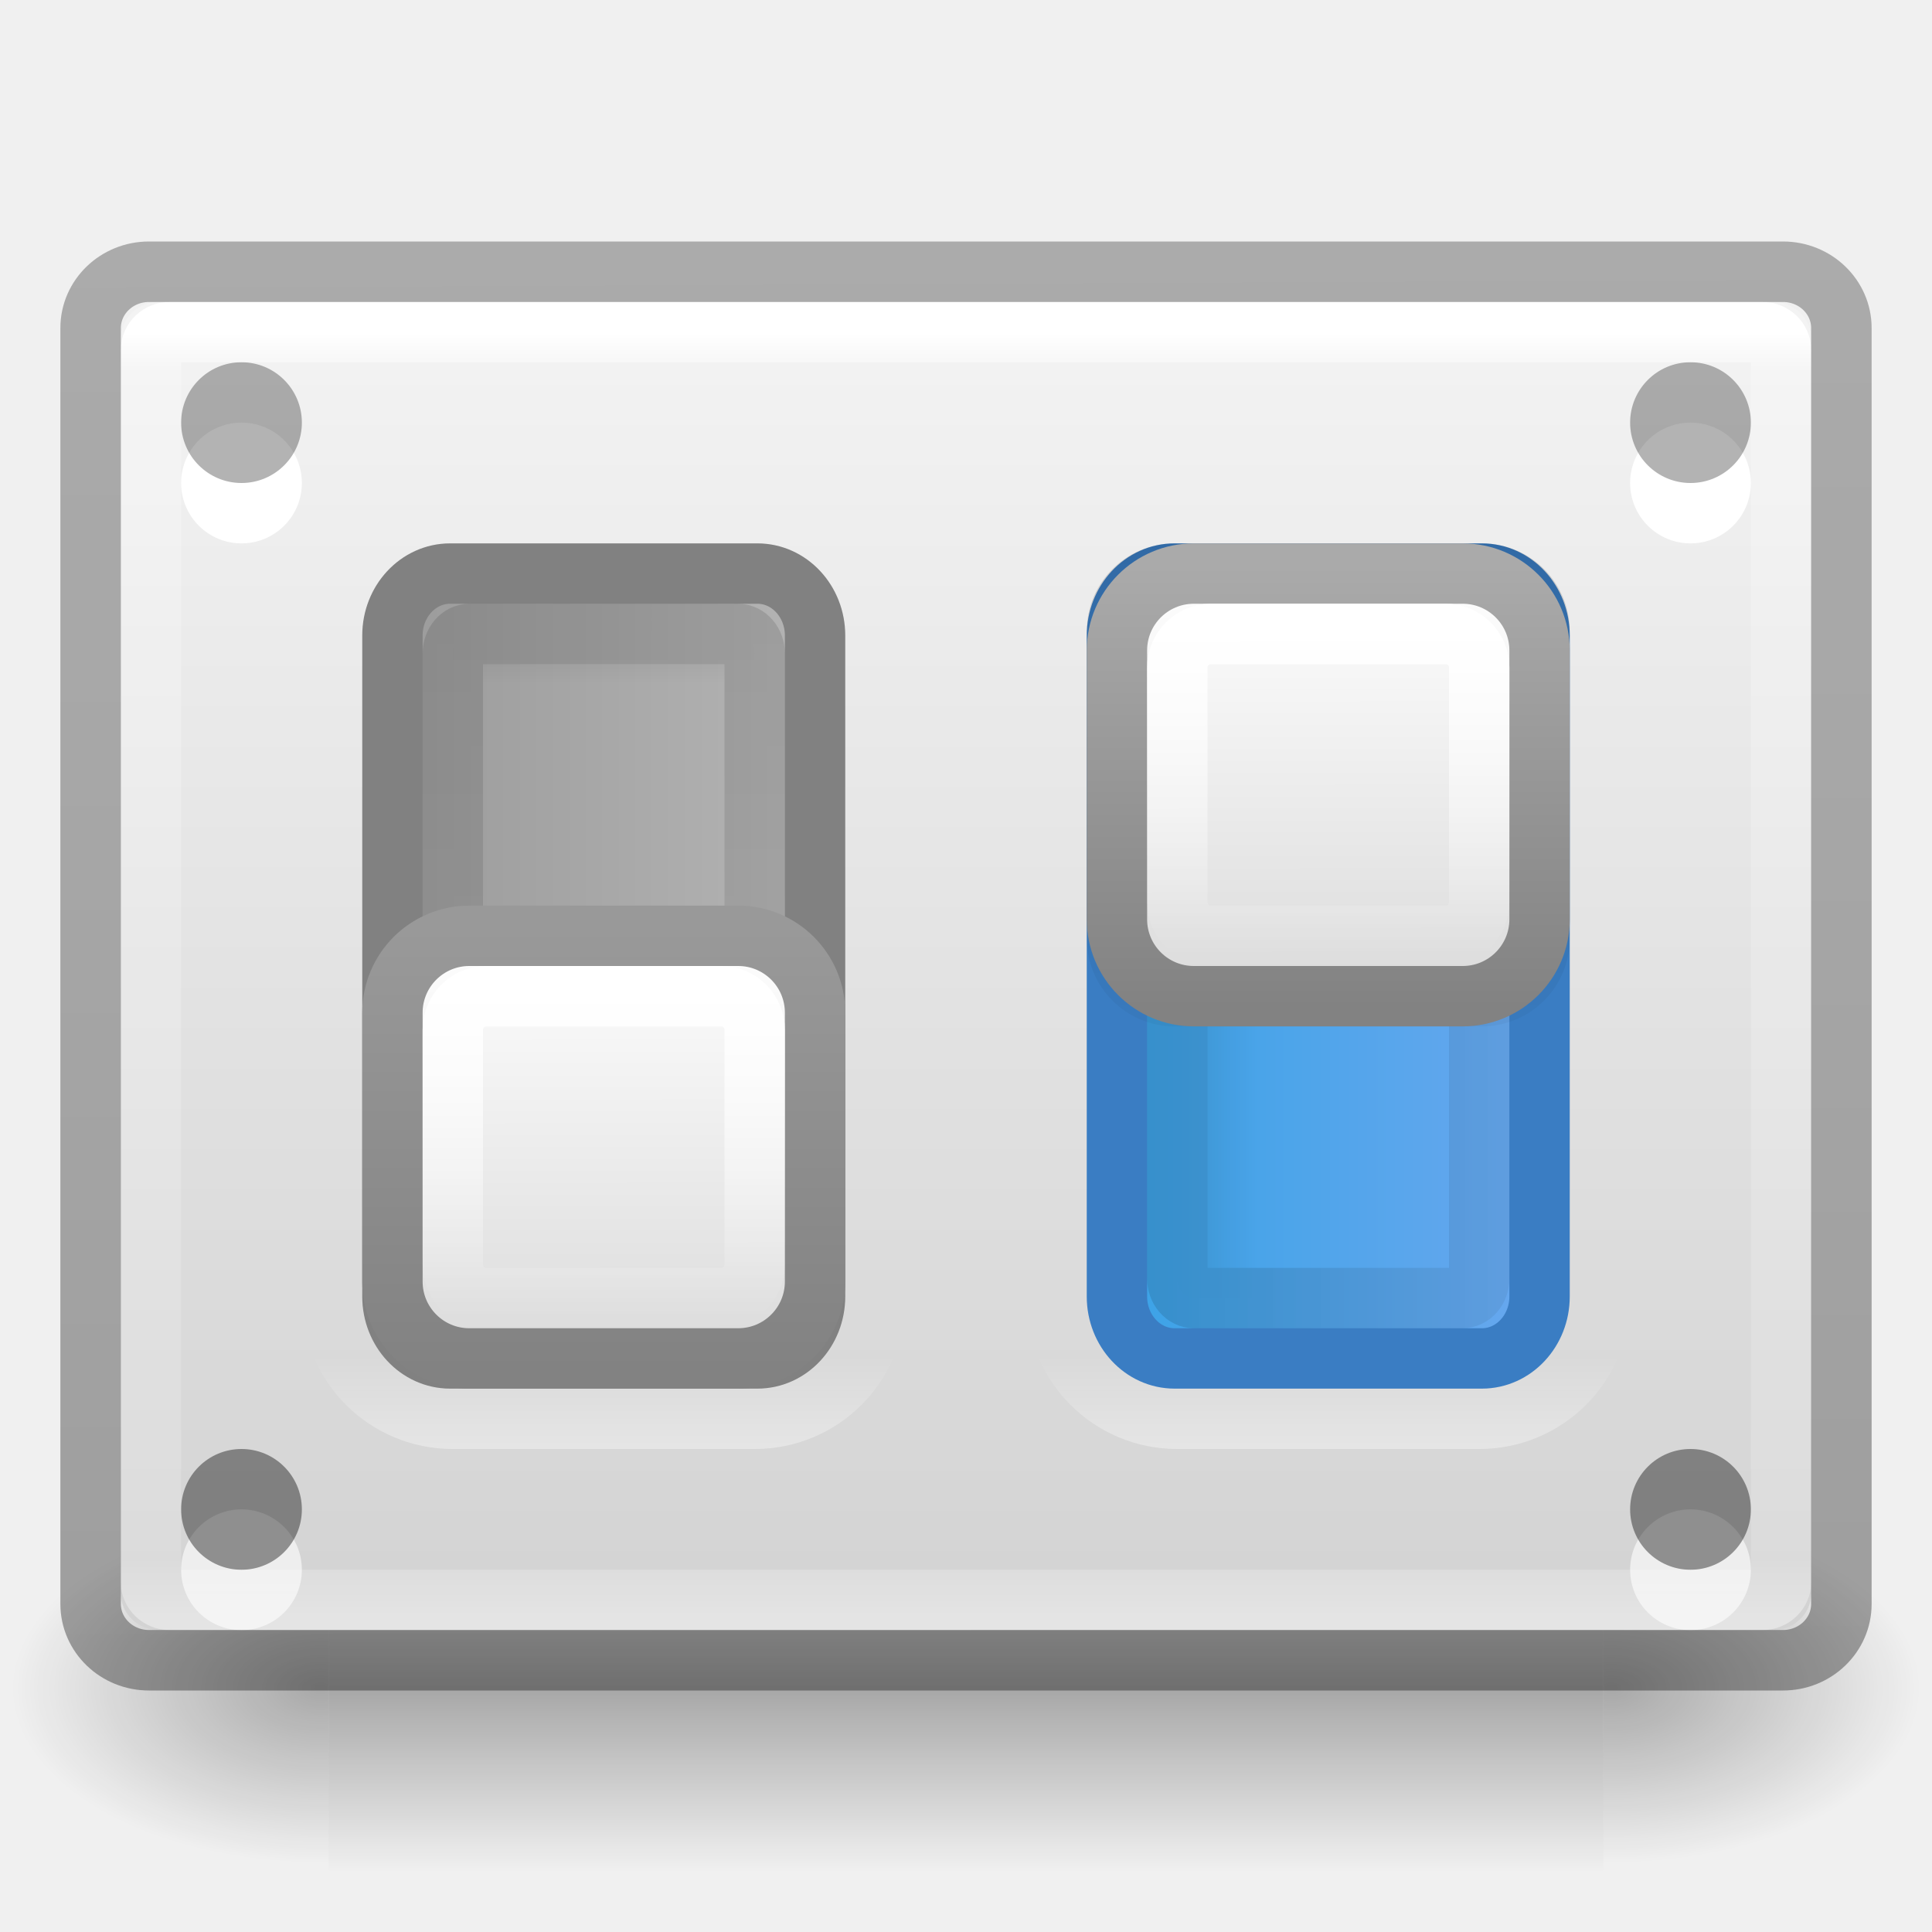
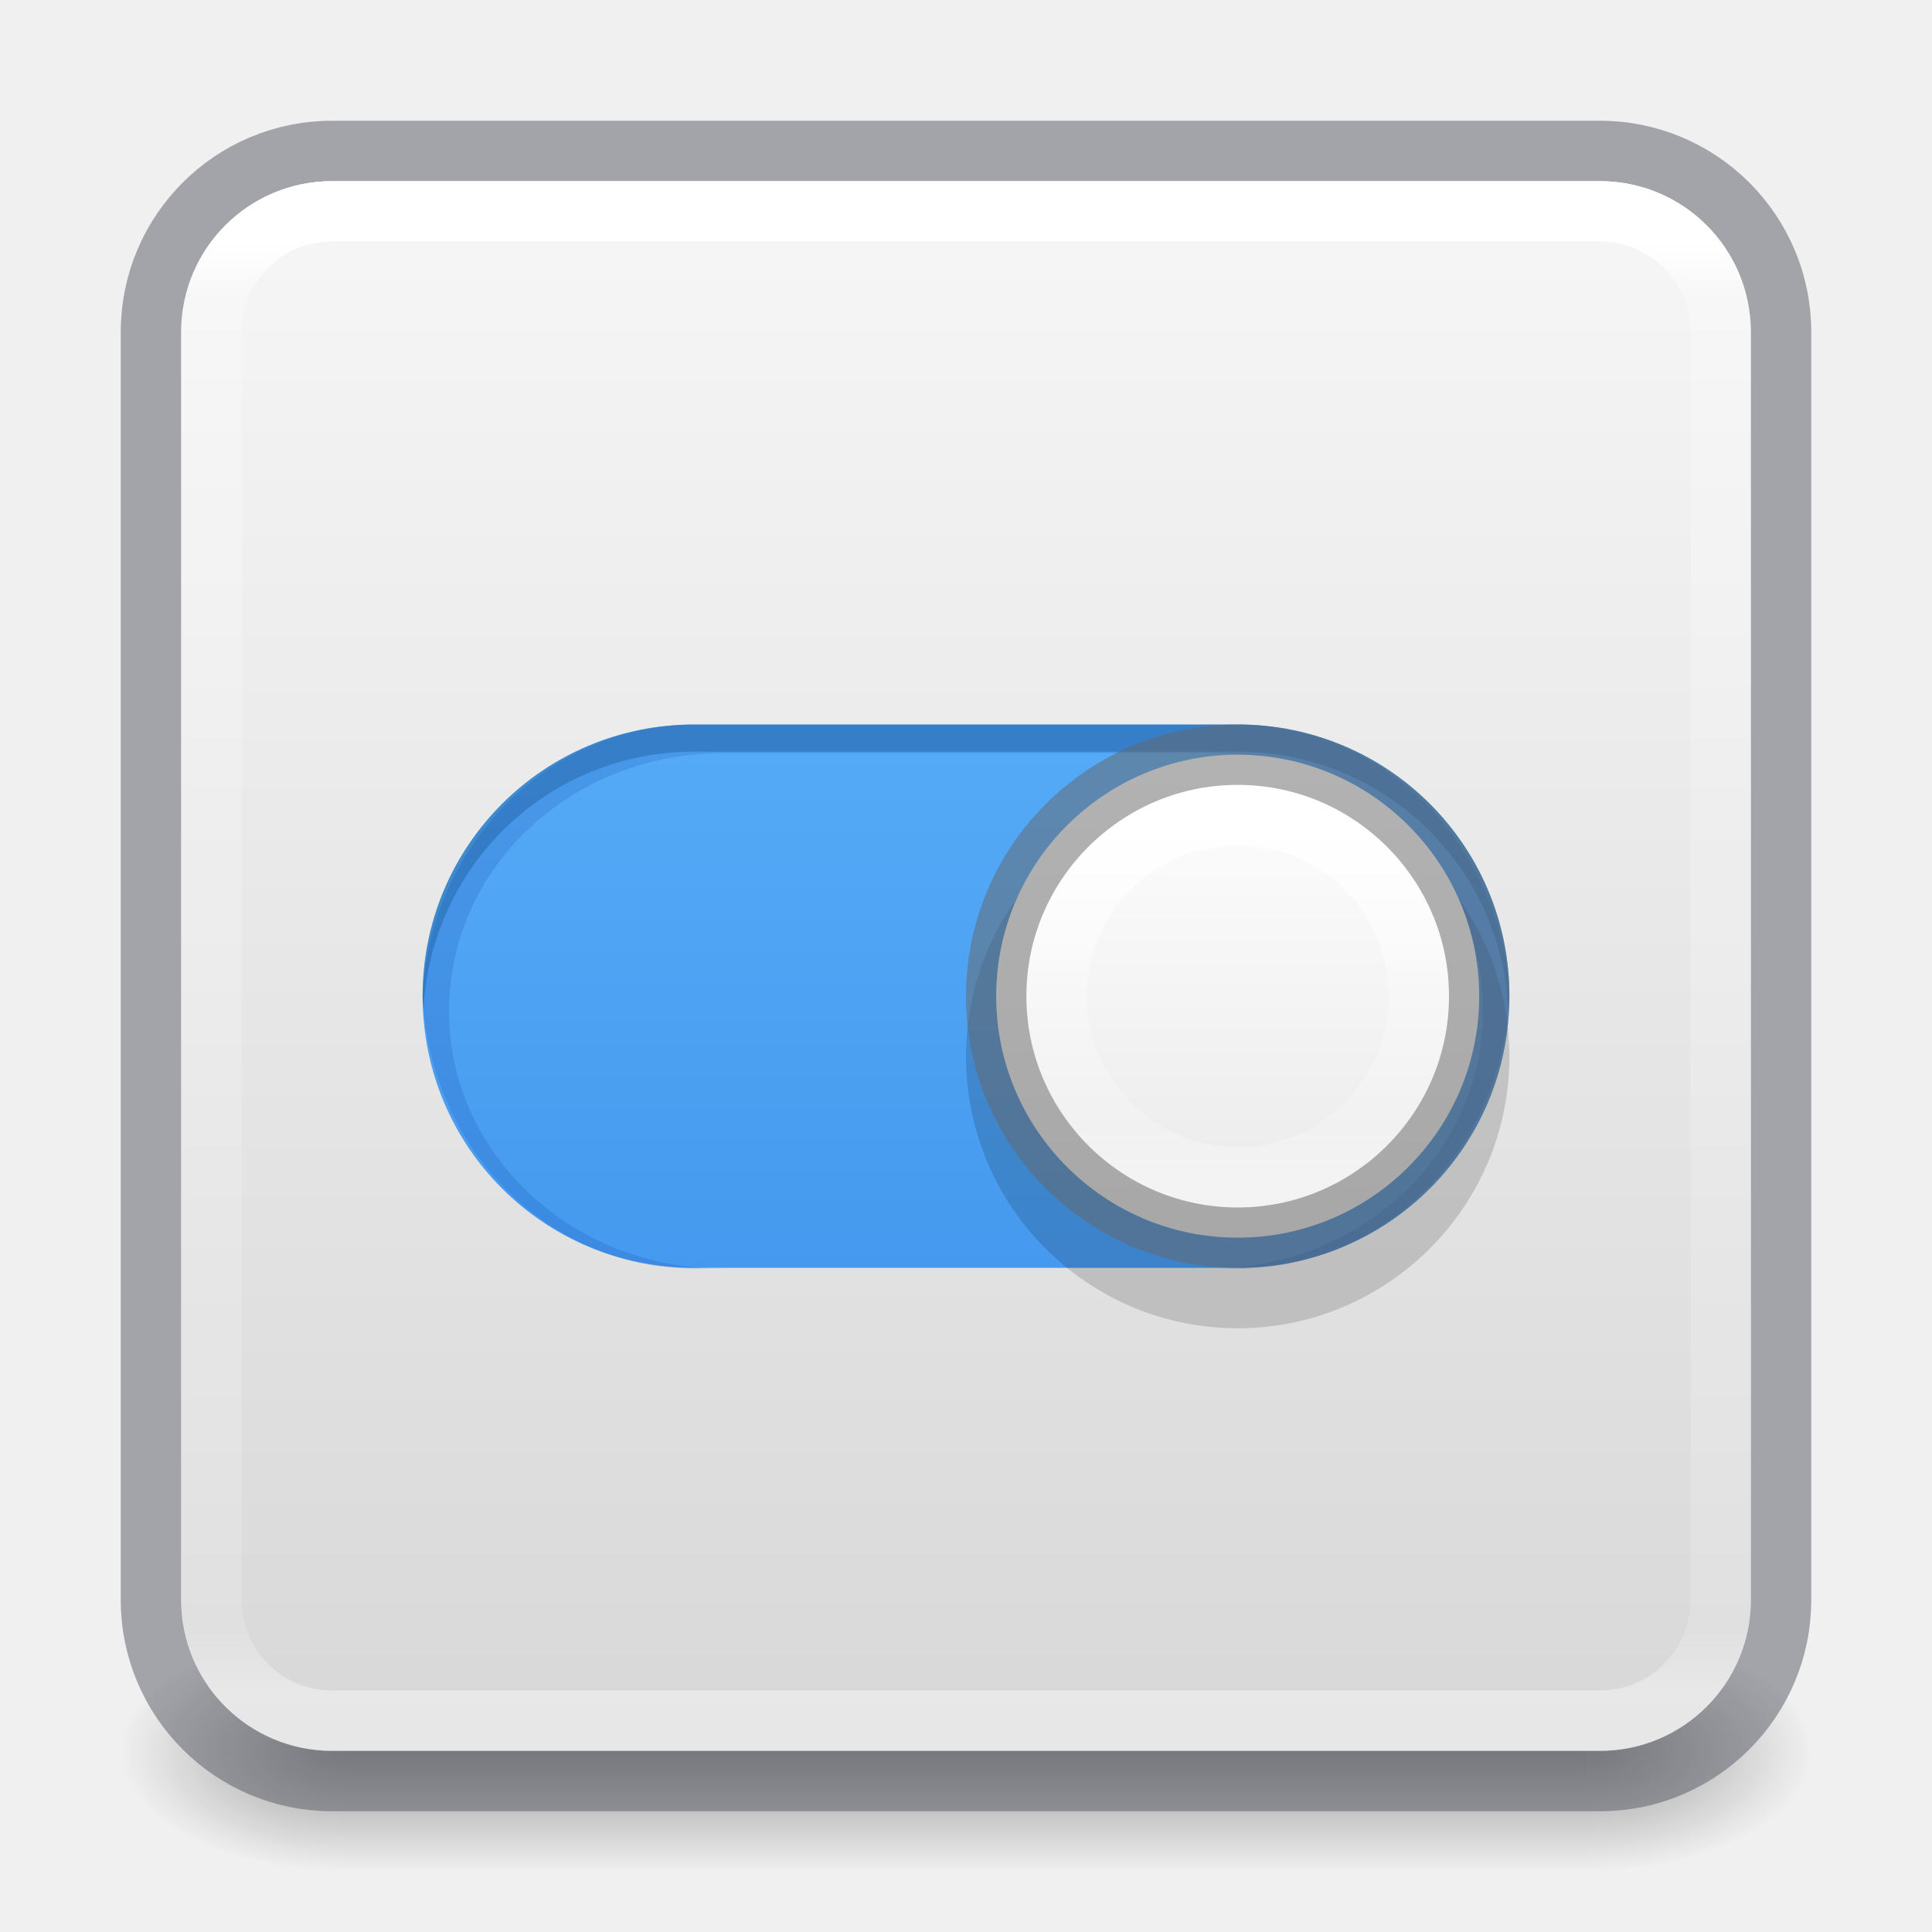
- <svg xmlns="http://www.w3.org/2000/svg" xmlns:xlink="http://www.w3.org/1999/xlink" width="32" height="32" id="svg4828" version="1.1">
-   <defs id="defs4830">
-     <linearGradient xlink:href="#linearGradient3736-0-0-0-3" id="linearGradient4669" gradientUnits="userSpaceOnUse" gradientTransform="matrix(0.4166667,0,0,0.4166661,-32.33333,-455.9007)" x1="14.667" y1="1042.695" x2="1.333" y2="1042.695" />
-     <linearGradient id="linearGradient3736-0-0-0-3">
-       <stop id="stop3738-4-4-0-3" style="stop-color:#ffffff;stop-opacity:1" offset="0" />
-       <stop id="stop3740-1-7-8-9" style="stop-color:#ffffff;stop-opacity:0" offset="1" />
+ <svg xmlns="http://www.w3.org/2000/svg" xmlns:xlink="http://www.w3.org/1999/xlink" id="svg4715" height="32" width="32" version="1.1">
+   <defs id="defs4717">
+     <linearGradient id="linearGradient909">
+       <stop id="stop905" style="stop-color:#fafafa;stop-opacity:1" offset="0" />
+       <stop id="stop907" style="stop-color:#d4d4d4;stop-opacity:1" offset="1" />
    </linearGradient>
-     <linearGradient xlink:href="#linearGradient4489-3-1-3-5-4-6-8-8-8" id="linearGradient4672" gradientUnits="userSpaceOnUse" gradientTransform="matrix(0.04880515,0,0,0.3043479,-36.54609,15.06368)" x1="344.095" y1="33.791" x2="344.092" y2="57.791" />
-     <linearGradient id="linearGradient4489-3-1-3-5-4-6-8-8-8">
-       <stop style="stop-color:#ffffff;stop-opacity:1;" offset="0" id="stop4491-8-7-9-3-7-4-0-2-1" />
-       <stop style="stop-color:#dadada;stop-opacity:1;" offset="1" id="stop4493-2-9-6-5-0-0-2-3-1" />
+     <linearGradient id="linearGradient3924">
+       <stop offset="0" style="stop-color:#ffffff;stop-opacity:1" id="stop3926" />
+       <stop offset="0.04" style="stop-color:#ffffff;stop-opacity:0.235" id="stop3928" />
+       <stop offset="0.958" style="stop-color:#ffffff;stop-opacity:0.157" id="stop3930" />
+       <stop offset="1" style="stop-color:#ffffff;stop-opacity:0.392" id="stop3932" />
    </linearGradient>
-     <linearGradient xlink:href="#linearGradient4467-7-2-5-1-9-4-0-5-1" id="linearGradient4674" gradientUnits="userSpaceOnUse" gradientTransform="matrix(0.04880515,0,0,0.3043479,-36.54609,15.06368)" x1="251.216" y1="33.865" x2="251.216" y2="57.94" />
-     <linearGradient id="linearGradient4467-7-2-5-1-9-4-0-5-1">
-       <stop style="stop-color:#aaaaaa;stop-opacity:1;" offset="0" id="stop4469-0-8-1-0-1-6-5-0-5" />
-       <stop style="stop-color:#828282;stop-opacity:1;" offset="1" id="stop4471-8-9-8-0-6-2-1-5-8" />
+     <radialGradient gradientTransform="matrix(2.003784,0,0,1.4,27.98813,-17.4)" gradientUnits="userSpaceOnUse" xlink:href="#linearGradient3688-166-749" id="radialGradient3163" fy="43.5" fx="4.993" r="2.5" cy="43.5" cx="4.993" />
+     <linearGradient id="linearGradient3688-166-749">
+       <stop offset="0" style="stop-color:#181818;stop-opacity:1" id="stop2883" />
+       <stop offset="1" style="stop-color:#181818;stop-opacity:0" id="stop2885" />
    </linearGradient>
-     <linearGradient xlink:href="#linearGradient3847-7-25-2-2" id="linearGradient4677" gradientUnits="userSpaceOnUse" gradientTransform="matrix(0.5833333,0,0,0.5833326,-26.66666,-578.4604)" x1="8.935" y1="1034.862" x2="8.935" y2="1047.863" />
-     <linearGradient id="linearGradient3847-7-25-2-2">
-       <stop id="stop3849-7-9-6-4" style="stop-color:#000000;stop-opacity:1" offset="0" />
-       <stop id="stop3851-8-3-8-5" style="stop-color:#000000;stop-opacity:0.235" offset="1" />
+     <radialGradient gradientTransform="matrix(2.003784,0,0,1.4,-20.01187,-104.4)" gradientUnits="userSpaceOnUse" xlink:href="#linearGradient3688-464-309" id="radialGradient3165" fy="43.5" fx="4.993" r="2.5" cy="43.5" cx="4.993" />
+     <linearGradient id="linearGradient3688-464-309">
+       <stop offset="0" style="stop-color:#181818;stop-opacity:1" id="stop2889" />
+       <stop offset="1" style="stop-color:#181818;stop-opacity:0" id="stop2891" />
    </linearGradient>
-     <linearGradient xlink:href="#linearGradient3736-0-0-0" id="linearGradient4680" gradientUnits="userSpaceOnUse" gradientTransform="matrix(0.4166667,0,0,0.4166661,-38.33333,-443.9007)" x1="14.667" y1="1042.695" x2="1.333" y2="1042.695" />
-     <linearGradient id="linearGradient3736-0-0-0">
-       <stop id="stop3738-4-4-0" style="stop-color:#ffffff;stop-opacity:1" offset="0" />
-       <stop id="stop3740-1-7-8" style="stop-color:#ffffff;stop-opacity:0" offset="1" />
+     <linearGradient gradientUnits="userSpaceOnUse" xlink:href="#linearGradient3702-501-757" id="linearGradient3167" y2="39.999" x2="25.058" y1="47.028" x1="25.058" />
+     <linearGradient id="linearGradient3702-501-757">
+       <stop offset="0" style="stop-color:#181818;stop-opacity:0" id="stop2895" />
+       <stop offset="0.5" style="stop-color:#181818;stop-opacity:1" id="stop2897" />
+       <stop offset="1" style="stop-color:#181818;stop-opacity:0" id="stop2899" />
    </linearGradient>
-     <linearGradient xlink:href="#linearGradient4489-3-1-3-5-4-6-8-8" id="linearGradient4683" gradientUnits="userSpaceOnUse" gradientTransform="matrix(0.04880515,0,0,0.3043479,-24.54609,21.06368)" x1="344.095" y1="33.791" x2="344.092" y2="57.791" />
-     <linearGradient id="linearGradient4489-3-1-3-5-4-6-8-8">
-       <stop style="stop-color:#ffffff;stop-opacity:1;" offset="0" id="stop4491-8-7-9-3-7-4-0-2" />
-       <stop style="stop-color:#dadada;stop-opacity:1;" offset="1" id="stop4493-2-9-6-5-0-0-2-3" />
+     <linearGradient gradientTransform="matrix(0.6756757,0,0,0.6756757,-0.2162133,-0.2162088)" gradientUnits="userSpaceOnUse" xlink:href="#linearGradient3924" id="linearGradient3027" y2="41.76" x2="24" y1="6.24" x1="24" />
+     <linearGradient xlink:href="#linearGradient909" id="linearGradient903" x1="14.33" y1="32.022" x2="14.33" y2="-0.07" gradientUnits="userSpaceOnUse" gradientTransform="translate(0,-32)" />
+     <linearGradient id="linearGradient4011-2-96">
+       <stop offset="0" style="stop-color:#ffffff;stop-opacity:1" id="stop4013-5-8" />
+       <stop offset="0.508" style="stop-color:#ffffff;stop-opacity:0.235" id="stop4015-3-48" />
+       <stop offset="0.835" style="stop-color:#ffffff;stop-opacity:0.157" id="stop4017-7-1" />
+       <stop offset="1" style="stop-color:#ffffff;stop-opacity:0.392" id="stop4019-6-4" />
    </linearGradient>
-     <linearGradient xlink:href="#linearGradient4696" id="linearGradient4685" gradientUnits="userSpaceOnUse" gradientTransform="matrix(0.04880515,0,0,0.3043479,-24.54609,21.06368)" x1="251.216" y1="33.865" x2="251.216" y2="57.94" />
-     <linearGradient id="linearGradient4696">
-       <stop id="stop4698" offset="0" style="stop-color:#999999;stop-opacity:1" />
-       <stop id="stop4700" offset="1" style="stop-color:#828282;stop-opacity:1;" />
+     <linearGradient y2="44.341" x2="71.204" y1="6.238" x1="71.204" gradientTransform="matrix(-0.1621621,0,0,0.1621621,32.13246,12.38802)" gradientUnits="userSpaceOnUse" id="linearGradient3866" xlink:href="#linearGradient4011-2-96" />
+     <linearGradient y2="8.093" x2="38.977" y1="59.968" x1="38.977" gradientTransform="matrix(-0.1568627,0,0,0.1568627,25.51961,11.16667)" gradientUnits="userSpaceOnUse" id="linearGradient3869" xlink:href="#linearGradient4215-8-4-07-7" />
+     <linearGradient id="linearGradient4215-8-4-07-7">
+       <stop id="stop4217-1-2-1-2" offset="0" style="stop-color:#e9e9e9;stop-opacity:1;" />
+       <stop id="stop4219-3-4-0-96" offset="1" style="stop-color:#ffffff;stop-opacity:1;" />
    </linearGradient>
-     <linearGradient id="linearGradient4217">
-       <stop offset="0" style="stop-color:#66a7ee;stop-opacity:1" id="stop4219" />
-       <stop offset="1" style="stop-color:#3da3e7;stop-opacity:1" id="stop4221" />
+     <linearGradient y2="55.053" x2="30.271" y1="10.029" x1="30.271" gradientTransform="matrix(0.5,0,0,0.5625,3e-7,-1.500002)" gradientUnits="userSpaceOnUse" id="linearGradient3884" xlink:href="#linearGradient27416-1-2" />
+     <linearGradient id="linearGradient27416-1-2">
+       <stop id="stop27420-2-0" style="stop-color:#64baff;stop-opacity:1" offset="0" />
+       <stop id="stop27422-3-5" style="stop-color:#3689e6;stop-opacity:1" offset="1" />
    </linearGradient>
-     <linearGradient id="linearGradient7879-6-0-8-22-2-0-5">
-       <stop id="stop7881-7-4-4-97-7-5-7" style="stop-color:#000000;stop-opacity:1" offset="0" />
-       <stop id="stop7883-6-5-2-5-4-7-0" style="stop-color:#000000;stop-opacity:0" offset="1" />
-     </linearGradient>
-     <linearGradient id="linearGradient7863-2-2-4-4-5-4-7">
-       <stop id="stop7865-4-0-2-6-2-3-8" style="stop-color:#000000;stop-opacity:1" offset="0" />
-       <stop id="stop7867-7-3-7-3-44-5-9" style="stop-color:#000000;stop-opacity:0.545" offset="1" />
-     </linearGradient>
-     <linearGradient xlink:href="#linearGradient4014" id="linearGradient3097" gradientUnits="userSpaceOnUse" gradientTransform="matrix(0.7297297,0,0,0.5675676,-1.513511,18.37839)" x1="24" y1="5.502" x2="24" y2="43" />
-     <linearGradient id="linearGradient4014">
-       <stop id="stop4016" style="stop-color:#ffffff;stop-opacity:1" offset="0" />
-       <stop id="stop4018" style="stop-color:#ffffff;stop-opacity:0.235" offset="0.031" />
-       <stop id="stop4020" style="stop-color:#ffffff;stop-opacity:0.157" offset="0.953" />
-       <stop id="stop4022" style="stop-color:#ffffff;stop-opacity:0.392" offset="1" />
-     </linearGradient>
-     <linearGradient xlink:href="#linearGradient7879-6-0-8-22-2" id="linearGradient4575" gradientUnits="userSpaceOnUse" gradientTransform="matrix(0.6470588,0,0,0.5555556,529.9388,-227.5924)" x1="-859.511" y1="425.396" x2="-861.227" y2="425.396" />
-     <linearGradient id="linearGradient7879-6-0-8-22-2">
-       <stop id="stop7881-7-4-4-97-7" style="stop-color:#000000;stop-opacity:1" offset="0" />
-       <stop id="stop7883-6-5-2-5-4" style="stop-color:#000000;stop-opacity:0" offset="1" />
-     </linearGradient>
-     <linearGradient xlink:href="#linearGradient7863-2-2-4-4-5" id="linearGradient4577" gradientUnits="userSpaceOnUse" gradientTransform="matrix(0.6470588,0,0,0.5555556,530.5859,-228.1479)" x1="-860.511" y1="426.396" x2="-878.364" y2="426.396" />
-     <linearGradient id="linearGradient7863-2-2-4-4-5">
-       <stop id="stop7865-4-0-2-6-2" style="stop-color:#000000;stop-opacity:1" offset="0" />
-       <stop id="stop7867-7-3-7-3-44" style="stop-color:#000000;stop-opacity:0.545" offset="1" />
-     </linearGradient>
-     <linearGradient xlink:href="#linearGradient4751-5-4-1-2-9-1-3" id="linearGradient3128" gradientUnits="userSpaceOnUse" gradientTransform="matrix(0.9899554,0,0,0.6608392,-317.4427,-155.7208)" x1="290.132" y1="256.324" x2="290.132" y2="245.155" />
-     <linearGradient id="linearGradient4751-5-4-1-2-9-1-3">
-       <stop id="stop4753-7-6-9-9-0-7-3" style="stop-color:#b4b4b4;stop-opacity:1" offset="0" />
-       <stop id="stop4755-7-7-1-0-5-0-1" style="stop-color:#999999;stop-opacity:1" offset="1" />
-     </linearGradient>
-     <linearGradient xlink:href="#linearGradient3195-36-9" id="linearGradient3146" gradientUnits="userSpaceOnUse" gradientTransform="matrix(0,-1.4,0.8666667,0,-902.1138,41.2)" x1="0.143" y1="1044.362" x2="1.971" y2="1044.362" />
-     <linearGradient id="linearGradient3195-36-9">
-       <stop id="stop3197-3-3" style="stop-color:#ffffff;stop-opacity:1" offset="0" />
-       <stop id="stop3199-89-7" style="stop-color:#ffffff;stop-opacity:0" offset="1" />
-     </linearGradient>
-     <linearGradient xlink:href="#linearGradient3299-6" id="linearGradient3152" gradientUnits="userSpaceOnUse" x1="29.773" y1="45.104" x2="29.773" y2="7" gradientTransform="matrix(0.6222517,0,0,0.5946289,1.065961,16.53965)" />
-     <linearGradient id="linearGradient3299-6">
-       <stop id="stop3301-7" style="stop-color:#d2d2d2;stop-opacity:1" offset="0" />
-       <stop id="stop3303-7" style="stop-color:#f4f4f4;stop-opacity:1" offset="1" />
-     </linearGradient>
-     <linearGradient id="linearGradient5060-6">
-       <stop id="stop5062-3" style="stop-color:#000000;stop-opacity:1" offset="0" />
-       <stop id="stop5064-1" style="stop-color:#000000;stop-opacity:0" offset="1" />
-     </linearGradient>
-     <linearGradient id="linearGradient5048-7">
-       <stop id="stop5050-5" style="stop-color:#000000;stop-opacity:0" offset="0" />
-       <stop id="stop5056-9" style="stop-color:#000000;stop-opacity:1" offset="0.5" />
-       <stop id="stop5052-6" style="stop-color:#000000;stop-opacity:0" offset="1" />
-     </linearGradient>
-     <linearGradient id="linearGradient3220-7-2">
-       <stop id="stop3222-1-8" style="stop-color:#000000;stop-opacity:0.287;" offset="0" />
-       <stop id="stop3224-2-3" style="stop-color:#000000;stop-opacity:0.341;" offset="1" />
-     </linearGradient>
-     <linearGradient y2="45.042" x2="14.48" y1="2.982" x1="14.257" gradientTransform="matrix(0.6170083,0,0,0.5615972,1.191814,18.51478)" gradientUnits="userSpaceOnUse" id="linearGradient3107" xlink:href="#linearGradient3220-7-2" />
-     <linearGradient xlink:href="#linearGradient5048-7" id="linearGradient3094" gradientUnits="userSpaceOnUse" gradientTransform="matrix(0.06553443,0,0,0.02470588,0.313987,31.94164)" x1="302.857" y1="366.648" x2="302.857" y2="609.505" />
-     <radialGradient xlink:href="#linearGradient5060-6" id="radialGradient3096" gradientUnits="userSpaceOnUse" gradientTransform="matrix(0.06553443,0,0,0.02470588,0.326885,31.94164)" cx="605.714" cy="486.648" fx="605.714" fy="486.648" r="117.143" />
-     <radialGradient xlink:href="#linearGradient5060-6" id="radialGradient3098" gradientUnits="userSpaceOnUse" gradientTransform="matrix(-0.06553443,0,0,0.02470588,47.67313,31.94164)" cx="605.714" cy="486.648" fx="605.714" fy="486.648" r="117.143" />
-     <linearGradient xlink:href="#linearGradient7879-6-0-8-22-2-0-5" id="linearGradient3101" gradientUnits="userSpaceOnUse" gradientTransform="matrix(0.6470588,0,0,0.5555556,593.9388,-215.5924)" x1="-862.412" y1="422.783" x2="-862.412" y2="425.52" />
-     <linearGradient xlink:href="#linearGradient7863-2-2-4-4-5-4-7" id="linearGradient3103" gradientUnits="userSpaceOnUse" gradientTransform="matrix(0.6470588,0,0,0.5555556,594.5859,-216.1479)" x1="-863.412" y1="423.783" x2="-863.412" y2="433.545" />
-     <linearGradient xlink:href="#linearGradient4217" id="linearGradient3106" gradientUnits="userSpaceOnUse" gradientTransform="matrix(0.9899554,0,0,0.6608392,-317.4427,-155.1754)" x1="284.21" y1="272.901" x2="284.21" y2="263.416" />
  </defs>
-   <g id="layer1" transform="translate(0,-16)">
-     <g id="g3127">
-       <g transform="matrix(0.6672045,0,0,1,-0.01290896,0)" id="g3089">
-         <rect style="opacity:0.3;fill:url(#linearGradient3094);fill-opacity:1;fill-rule:nonzero;stroke:none;stroke-width:1;marker:none;visibility:visible;display:inline;overflow:visible" id="rect2512" y="41" x="8.178" height="6" width="31.644" />
-         <path style="opacity:0.3;fill:url(#radialGradient3096);fill-opacity:1;fill-rule:nonzero;stroke:none;stroke-width:1;marker:none;visibility:visible;display:inline;overflow:visible" id="path2514" d="m 39.822,41 c 0,0 0,6 0,6 3.375,0.011 8.159,-1.344 8.159,-3 0,-1.656 -3.766,-2.999 -8.159,-2.999 z" />
-         <path style="opacity:0.3;fill:url(#radialGradient3098);fill-opacity:1;fill-rule:nonzero;stroke:none;stroke-width:1;marker:none;visibility:visible;display:inline;overflow:visible" id="path2516" d="m 8.178,41 c 0,0 0,6 0,6 -3.375,0.011 -8.159,-1.344 -8.159,-3 0,-1.656 3.766,-2.999 8.159,-2.999 z" />
-       </g>
-       <rect width="28" height="22" rx="0.636" ry="0.611" x="2" y="21" id="rect2551" style="fill:url(#linearGradient3152);fill-opacity:1;fill-rule:evenodd;stroke:none" />
-       <path d="m 17.5,37.5 0,-11 c 0,-1.108 0.892,-2 2,-2 l 5,0 c 1.108,0 2,0.892 2,2 l 0,11 c 0,1.108 -0.892,2 -2,2 l -5,0 c -1.108,0 -2,-0.892 -2,-2 z m -12,0 0,-11 c 0,-1.108 0.892,-2 2,-2 l 5,0 c 1.108,0 2,0.892 2,2 l 0,11 c 0,1.108 -0.892,2 -2,2 l -5,0 c -1.108,0 -2,-0.892 -2,-2 z" id="rect3180-4-2" style="opacity:0.6;color:#000000;fill:none;stroke:url(#linearGradient3146);stroke-width:1;stroke-linecap:butt;stroke-linejoin:miter;stroke-miterlimit:4;stroke-opacity:1;stroke-dashoffset:0;marker:none;visibility:visible;display:inline;overflow:visible;enable-background:accumulate" />
-       <path d="m 5,24 a 1,1 0 0 1 -2,0 1,1 0 1 1 2,0 z" id="path4356-7-9" style="color:#000000;fill:#ffffff;fill-opacity:1;fill-rule:evenodd;stroke:none;stroke-width:0.338;marker:none;visibility:visible;display:inline;overflow:visible;enable-background:accumulate" />
-       <path d="m 5,23 a 1,1 0 0 1 -2,0 1,1 0 1 1 2,0 z" id="path4356-9" style="opacity:0.3;color:#000000;fill:#000000;fill-opacity:1;fill-rule:evenodd;stroke:none;stroke-width:0.338;marker:none;visibility:visible;display:inline;overflow:visible;enable-background:accumulate" />
-       <path d="m 29,24 a 1,1 0 0 1 -2,0 1,1 0 1 1 2,0 z" id="path4356-7-6-7" style="color:#000000;fill:#ffffff;fill-opacity:1;fill-rule:evenodd;stroke:none;stroke-width:0.338;marker:none;visibility:visible;display:inline;overflow:visible;enable-background:accumulate" />
-       <path d="m 29,23 a 1,1 0 0 1 -2,0 1,1 0 1 1 2,0 z" id="path4356-8-9" style="opacity:0.3;color:#000000;fill:#000000;fill-opacity:1;fill-rule:evenodd;stroke:none;stroke-width:0.338;marker:none;visibility:visible;display:inline;overflow:visible;enable-background:accumulate" />
-       <path d="m 5,42 a 1,1 0 0 1 -2,0 1,1 0 1 1 2,0 z" id="path4356-7-62-7" style="opacity:0.6;color:#000000;fill:#ffffff;fill-opacity:1;fill-rule:evenodd;stroke:none;stroke-width:0.338;marker:none;visibility:visible;display:inline;overflow:visible;enable-background:accumulate" />
-       <path d="m 5,41 a 1,1 0 0 1 -2,0 1,1 0 1 1 2,0 z" id="path4356-2-3" style="opacity:0.4;color:#000000;fill:#000000;fill-opacity:1;fill-rule:evenodd;stroke:none;stroke-width:0.338;marker:none;visibility:visible;display:inline;overflow:visible;enable-background:accumulate" />
-       <path d="m 29,42 a 1,1 0 0 1 -2,0 1,1 0 1 1 2,0 z" id="path4356-7-62-4-5" style="opacity:0.6;color:#000000;fill:#ffffff;fill-opacity:1;fill-rule:evenodd;stroke:none;stroke-width:0.338;marker:none;visibility:visible;display:inline;overflow:visible;enable-background:accumulate" />
-       <path d="m 29,41 a 1,1 0 0 1 -2,0 1,1 0 1 1 2,0 z" id="path4356-2-7-0" style="opacity:0.4;color:#000000;fill:#000000;fill-opacity:1;fill-rule:evenodd;stroke:none;stroke-width:0.338;marker:none;visibility:visible;display:inline;overflow:visible;enable-background:accumulate" />
-       <rect transform="matrix(0,-1,1,0,0,0)" width="13" height="7" rx="1.026" ry="0.955" x="-38.5" y="6.5" id="rect7169-1" style="opacity:0.99;color:#000000;fill:url(#linearGradient3128);fill-opacity:1;fill-rule:nonzero;stroke:#808080;stroke-width:1;stroke-linecap:round;stroke-linejoin:round;stroke-miterlimit:4;stroke-opacity:1;stroke-dasharray:none;stroke-dashoffset:0;marker:none;visibility:visible;display:inline;overflow:visible;enable-background:accumulate" />
-       <rect transform="matrix(0,-1,1,0,0,0)" rx="0.324" ry="0.278" width="11" height="5" x="-37.5" y="7.5" id="rect2392-1" style="opacity:0.12;color:#000000;fill:url(#linearGradient4575);fill-opacity:1;fill-rule:nonzero;stroke:url(#linearGradient4577);stroke-width:1;stroke-linecap:butt;stroke-linejoin:miter;stroke-miterlimit:4;stroke-opacity:1;stroke-dasharray:none;stroke-dashoffset:0;marker:none;visibility:visible;display:inline;overflow:visible;enable-background:accumulate" />
-       <rect width="27" height="21" rx="0.314" ry="0.3" x="2.5" y="21.5" id="rect6741" style="fill:none;stroke:url(#linearGradient3097);stroke-width:1;stroke-linecap:round;stroke-linejoin:round;stroke-miterlimit:4;stroke-opacity:1;stroke-dasharray:none;stroke-dashoffset:0" />
-       <rect transform="matrix(0,-1,1,0,0,0)" width="13" height="7" rx="1.026" ry="0.955" x="-38.5" y="18.5" id="rect7169-9-6-9" style="color:#000000;fill:url(#linearGradient3106);fill-opacity:1;fill-rule:nonzero;stroke:#3a7dc3;stroke-width:1;stroke-linecap:round;stroke-linejoin:round;stroke-miterlimit:4;stroke-opacity:1;stroke-dasharray:none;stroke-dashoffset:0;marker:none;visibility:visible;display:inline;overflow:visible;enable-background:accumulate" />
-       <rect ry="0.278" rx="0.324" width="11" height="5" x="26.5" y="19.5" transform="matrix(0,1,1,0,0,0)" id="rect2392-1-3-2" style="opacity:0.12;color:#000000;fill:url(#linearGradient3101);fill-opacity:1;fill-rule:nonzero;stroke:url(#linearGradient3103);stroke-width:1;stroke-linecap:butt;stroke-linejoin:miter;stroke-miterlimit:4;stroke-opacity:1;stroke-dasharray:none;stroke-dashoffset:0;marker:none;visibility:visible;display:inline;overflow:visible;enable-background:accumulate" />
-       <rect transform="scale(-1,1)" style="color:#000000;fill:url(#linearGradient4683);fill-opacity:1;fill-rule:nonzero;stroke:url(#linearGradient4685);stroke-width:1;stroke-linecap:round;stroke-linejoin:round;stroke-miterlimit:4;stroke-opacity:1;stroke-dasharray:none;stroke-dashoffset:0;marker:none;visibility:visible;display:inline;overflow:visible;enable-background:accumulate" id="rect6132-8-2-8-0-0-0-10-2" width="7" height="7" x="-13.5" y="31.5" rx="1.273" ry="1.273" />
-       <rect transform="matrix(0,-1,-1,0,0,0)" width="5" height="5" rx="0.556" ry="0.556" x="-37.5" y="-12.5" id="rect7169-0-3-3-3-8" style="fill:none;stroke:url(#linearGradient4680);stroke-width:1;stroke-opacity:1" />
-       <rect transform="scale(-1,1)" width="7" height="7" rx="0.955" ry="0.955" x="-25.5" y="25.5" id="rect7169-0-3-9-9-7-5-5" style="opacity:0.15;fill:none;stroke:url(#linearGradient4677);stroke-width:1;stroke-opacity:1" />
-       <rect transform="scale(-1,1)" style="color:#000000;fill:url(#linearGradient4672);fill-opacity:1;fill-rule:nonzero;stroke:url(#linearGradient4674);stroke-width:1;stroke-linecap:round;stroke-linejoin:round;stroke-miterlimit:4;stroke-opacity:1;stroke-dasharray:none;stroke-dashoffset:0;marker:none;visibility:visible;display:inline;overflow:visible;enable-background:accumulate" id="rect6132-8-2-8-0-0-0-10-2-4" width="7" height="7" x="-25.5" y="25.5" rx="1.273" ry="1.273" />
-       <rect transform="matrix(0,-1,-1,0,0,0)" width="5" height="5" rx="0.556" ry="0.556" x="-31.5" y="-24.5" id="rect7169-0-3-3-3-8-4" style="fill:none;stroke:url(#linearGradient4669);stroke-width:1;stroke-opacity:1" />
-       <rect width="28.998" height="22.998" rx="0.966" ry="0.932" x="1.501" y="20.501" id="rect2551-3" style="fill:none;stroke:url(#linearGradient3107);stroke-width:1.002;stroke-linecap:round;stroke-linejoin:round;stroke-miterlimit:4;stroke-opacity:1;stroke-dasharray:none;stroke-dashoffset:0" />
+   <g style="display:inline" id="g2036" transform="matrix(0.6999997,0,0,0.4444449,-0.8000003,10.1111)">
+     <g style="opacity:0.4" id="g3712" transform="matrix(1.052632,0,0,1.285713,-1.263158,-13.42854)">
+       <rect style="fill:url(#radialGradient3163);fill-opacity:1;stroke:none" id="rect2801" y="40" x="38" height="7" width="5" />
+       <rect style="fill:url(#radialGradient3165);fill-opacity:1;stroke:none" id="rect3696" transform="scale(-1,-1)" y="-47" x="-10" height="7" width="5" />
+       <rect style="fill:url(#linearGradient3167);fill-opacity:1;stroke:none" id="rect3700" y="40" x="10" height="7" width="28" />
    </g>
  </g>
+   <rect style="color:#000000;display:inline;overflow:visible;visibility:visible;fill:url(#linearGradient903);fill-opacity:1;fill-rule:nonzero;stroke:none;stroke-width:1;marker:none;enable-background:accumulate" id="rect5505" y="-29" x="3" ry="2.5" rx="2.5" height="26" width="26" transform="scale(1,-1)" />
+   <rect style="color:#000000;display:inline;overflow:visible;visibility:visible;opacity:0.5;fill:none;stroke:#555761;stroke-width:1;stroke-linecap:round;stroke-linejoin:round;stroke-miterlimit:4;stroke-dasharray:none;stroke-dashoffset:0;stroke-opacity:1;marker:none;enable-background:accumulate" id="rect5505-6-6" y="2.5" x="2.5" ry="3" rx="3" height="27" width="27" />
+   <rect style="fill:none;stroke:url(#linearGradient3027);stroke-width:1;stroke-linecap:round;stroke-linejoin:round;stroke-miterlimit:4;stroke-dasharray:none;stroke-dashoffset:0;stroke-opacity:1" id="rect6741-7" y="3.5" x="3.5" ry="2" rx="2" height="25" width="25" />
+   <path d="m 11.556,12 c -2.462,0 -4.444,1.982 -4.444,4.444 0,2.462 1.982,4.444 4.444,4.444 h 8.889 c 2.462,0 4.444,-1.982 4.444,-4.444 0,-2.462 -1.982,-4.444 -4.444,-4.444 z" id="rect13708-6" style="color:#000000;display:inline;overflow:visible;visibility:visible;opacity:0.2;fill:#ffffff;fill-opacity:1;stroke:none;stroke-width:2;marker:none;enable-background:accumulate" />
+   <path d="M 11.5,12 C 9.007,12 7,14.007 7,16.5 7,18.993 9.007,21 11.5,21 h 9 C 22.993,21 25,18.993 25,16.5 c 0,-2.493 -2.007,-4.5 -4.5,-4.5 z" id="rect13708" style="color:#000000;display:inline;overflow:visible;visibility:visible;fill:url(#linearGradient3884);fill-opacity:1;stroke:none;stroke-width:2;marker:none;enable-background:accumulate" />
+   <path d="m 11.5,12 c -2.493,0 -4.5,2.007 -4.5,4.5 0,0.076 0.01,0.15 0.014,0.225 0.117,-2.388 2.068,-4.275 4.486,-4.275 h 9 c 2.417,0 4.369,1.887 4.486,4.275 0.004,-0.075 0.014,-0.149 0.014,-0.225 0,-2.493 -2.007,-4.5 -4.5,-4.5 h -9 z" id="rect13708-7" style="color:#000000;display:inline;overflow:visible;visibility:visible;opacity:0.3;fill:#0e4774;fill-opacity:1;fill-rule:nonzero;stroke:none;stroke-width:2.409;marker:none;enable-background:accumulate" />
+   <path d="m 11.521,12 c -2.435,0 -4.404,1.989 -4.521,4.506 0.117,2.516 2.072,4.506 4.493,4.506 h 0.479 c -2.511,0 -4.535,-1.904 -4.535,-4.269 0,-2.365 2.024,-4.269 4.535,-4.269 h 8.056 c 2.511,0 4.535,1.904 4.535,4.269 0,2.365 -2.024,4.269 -4.535,4.269 h 0.479 c 2.421,0 4.376,-1.989 4.493,-4.506 -0.118,-2.516 -2.086,-4.506 -4.521,-4.506 z" id="rect3136" style="color:#000000;display:inline;overflow:visible;visibility:visible;opacity:0.15;fill:#002e99;fill-opacity:1;fill-rule:nonzero;stroke:none;stroke-width:2.71;marker:none;enable-background:accumulate" />
+   <path style="color:#000000;display:inline;overflow:visible;visibility:visible;opacity:0.15;fill:#000000;fill-opacity:1;fill-rule:nonzero;stroke:none;stroke-width:2;marker:none;enable-background:accumulate" id="path2555-7-1-9-4-9" d="M 20.5,13 C 22.983,13 25,15.017 25,17.5 25,19.983 22.983,22 20.5,22 18.017,22 16,19.983 16,17.5 16,15.017 18.017,13 20.5,13 Z" />
+   <path style="color:#000000;display:inline;overflow:visible;visibility:visible;fill:url(#linearGradient3869);fill-opacity:1;fill-rule:nonzero;stroke:none;stroke-width:1;marker:none;enable-background:accumulate" id="path2555-7-1-9-4" d="m 20.5,12.5 c 2.207,0 4,1.793 4,4 0,2.207 -1.793,4 -4,4 -2.207,0 -4,-1.793 -4,-4 0,-2.207 1.793,-4 4,-4 z" />
+   <path style="color:#000000;display:inline;overflow:visible;visibility:visible;fill:none;stroke:url(#linearGradient3866);stroke-width:1;stroke-linecap:round;stroke-linejoin:round;stroke-miterlimit:4;stroke-dasharray:none;stroke-dashoffset:0;stroke-opacity:1;marker:none;enable-background:accumulate" id="path8655-6-0-5-2" d="M 17.5,16.5 C 17.5,18.157 18.843,19.5 20.5,19.5 22.157,19.5 23.5,18.157 23.5,16.5 c 0,-1.657 -1.343,-3 -3,-3 -1.657,0 -3,1.343 -3,3 z" />
+   <path style="color:#000000;display:inline;overflow:visible;visibility:visible;opacity:0.5;fill:none;stroke:#656565;stroke-width:1;stroke-linecap:round;stroke-linejoin:round;stroke-miterlimit:4;stroke-dasharray:none;stroke-dashoffset:0;stroke-opacity:1;marker:none;enable-background:accumulate" id="path2555-7-1-9-9-41" d="m 20.5,12.5 c 2.207,0 4,1.793 4,4 C 24.5,18.707 22.707,20.5 20.5,20.5 18.293,20.5 16.5,18.707 16.5,16.5 c 0,-2.207 1.793,-4 4,-4 z" />
</svg>
